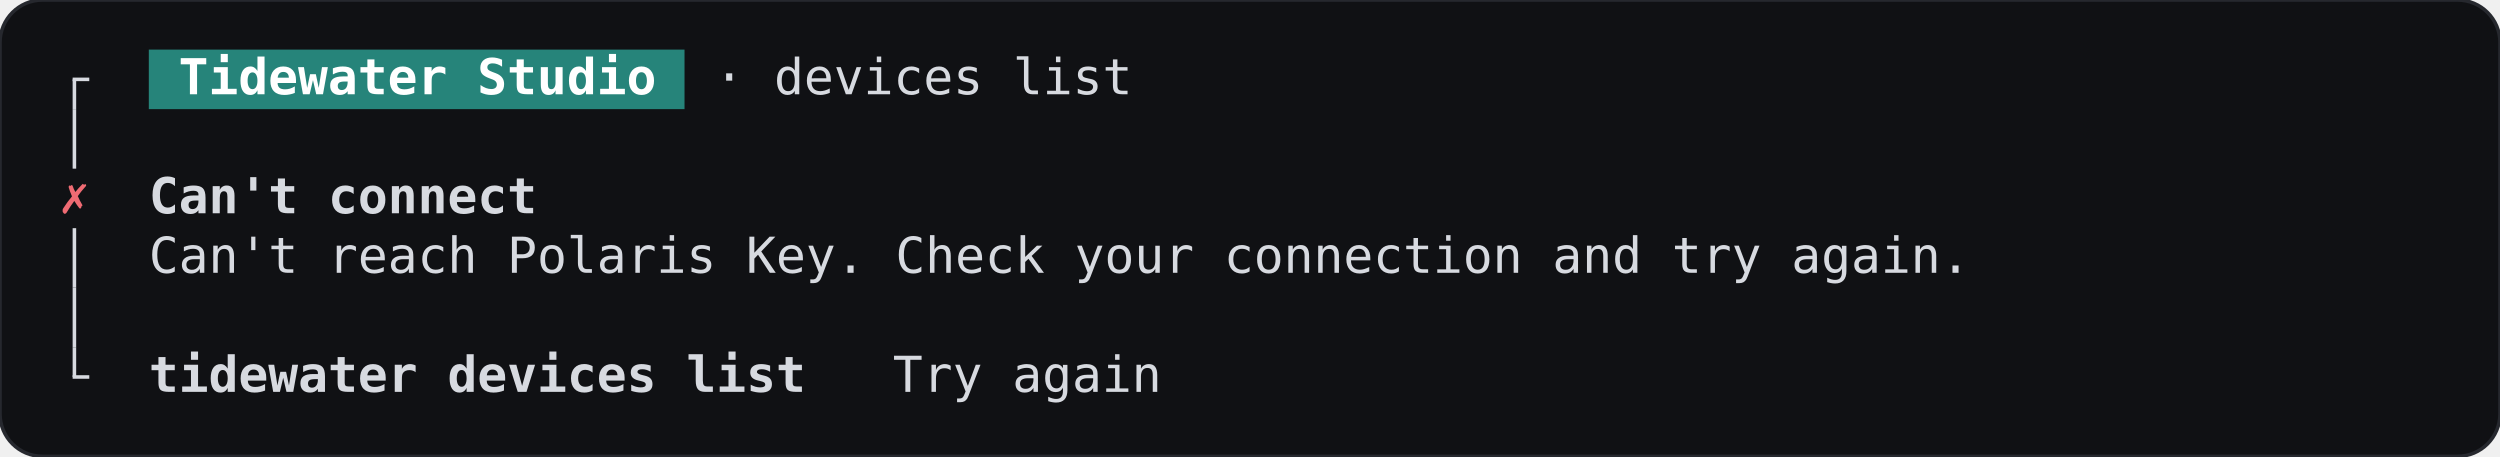
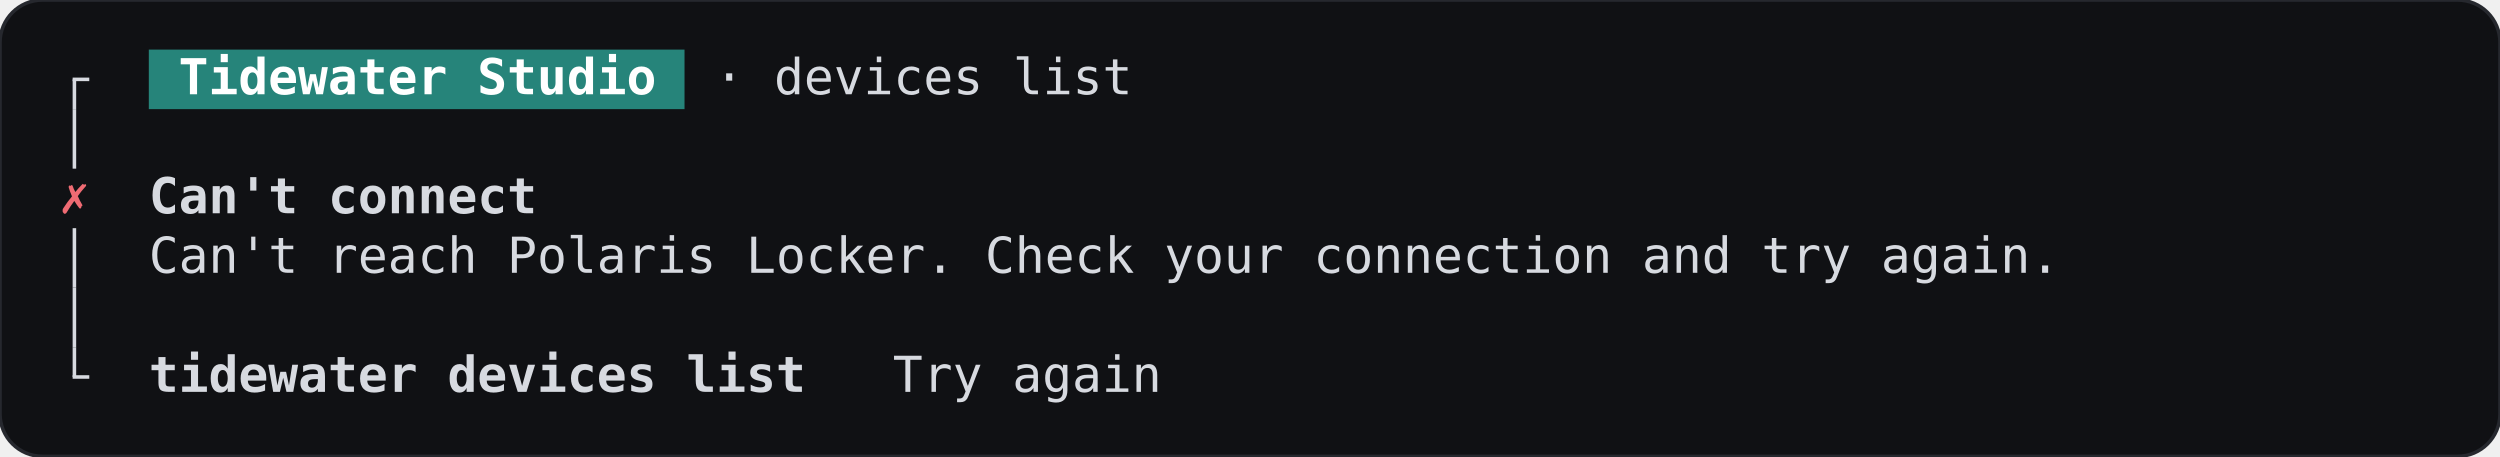
<svg xmlns="http://www.w3.org/2000/svg" width="705.6" height="128.8" viewBox="0 0 705.6 128.8" role="img" aria-label="devices-offline, terminal, dark theme">
  <rect width="705.6" height="128.8" rx="12" fill="#101114" stroke="#26282e" />
  <g font-family="JetBrains Mono, ui-monospace, monospace" font-size="14" xml:space="preserve">
    <rect x="42" y="14" width="151.2" height="16.8" fill="#26847a" />
    <rect x="20.5" y="22.4" width="1" height="8.4" fill="#d7dae0" />
    <rect x="20.5" y="21.9" width="4.7" height="1" fill="#d7dae0" />
    <text x="50.4" y="26.6" textLength="134.4" lengthAdjust="spacingAndGlyphs" fill="#ffffff" font-weight="600">Tidewater Studio</text>
    <text x="201.6" y="26.6" textLength="117.6" lengthAdjust="spacingAndGlyphs" fill="#d7dae0">· devices list</text>
    <rect x="20.5" y="30.8" width="1" height="16.8" fill="#d7dae0" />
    <text x="21" y="60.2" text-anchor="middle" fill="#ef6b73">✗</text>
    <text x="42" y="60.2" textLength="109.2" lengthAdjust="spacingAndGlyphs" fill="#d7dae0" font-weight="600">Can't connect</text>
    <rect x="20.5" y="64.4" width="1" height="16.8" fill="#d7dae0" />
-     <text x="42" y="77" textLength="512.4" lengthAdjust="spacingAndGlyphs" fill="#d7dae0">Can't reach Polaris Key. Check your connection and try again.</text>
+     <text x="42" y="77" textLength="537.6" lengthAdjust="spacingAndGlyphs" fill="#d7dae0">Can't reach Polaris Locker. Check your connection and try again.</text>
    <rect x="20.5" y="81.2" width="1" height="16.8" fill="#d7dae0" />
    <rect x="20.5" y="98" width="1" height="8.4" fill="#d7dae0" />
    <rect x="20.5" y="105.9" width="4.7" height="1" fill="#d7dae0" />
    <text x="42" y="110.6" textLength="184.8" lengthAdjust="spacingAndGlyphs" fill="#d7dae0" font-weight="600">tidewater devices list</text>
    <text x="252" y="110.6" textLength="75.6" lengthAdjust="spacingAndGlyphs" fill="#d7dae0">Try again</text>
  </g>
</svg>
